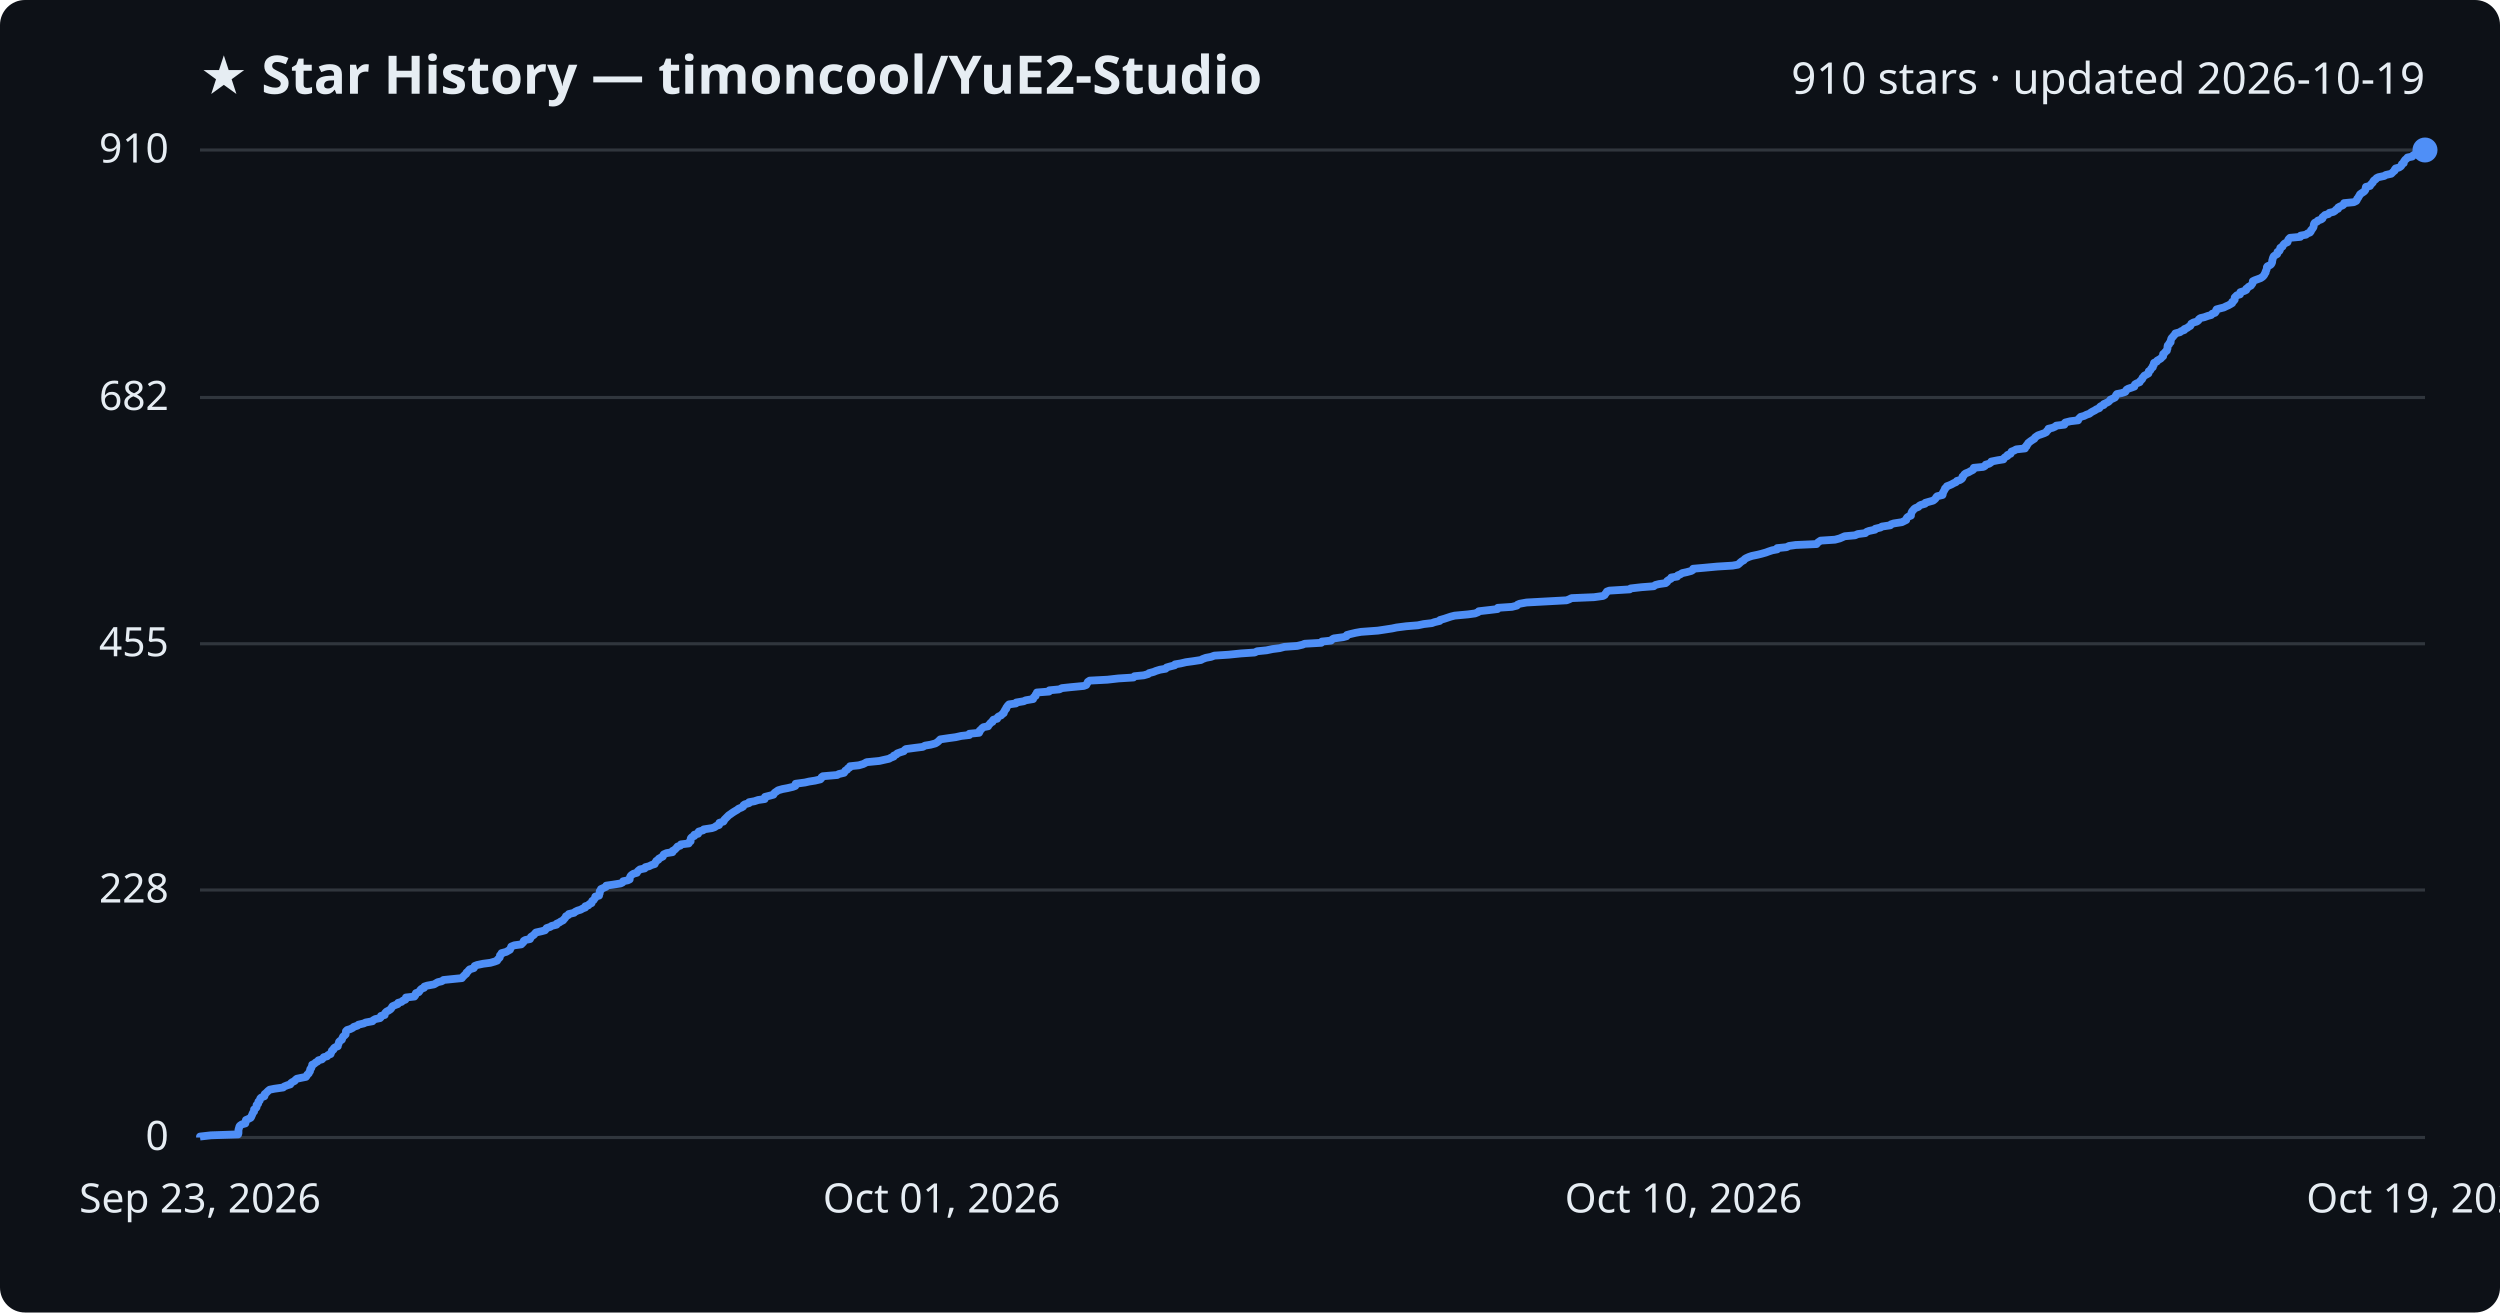
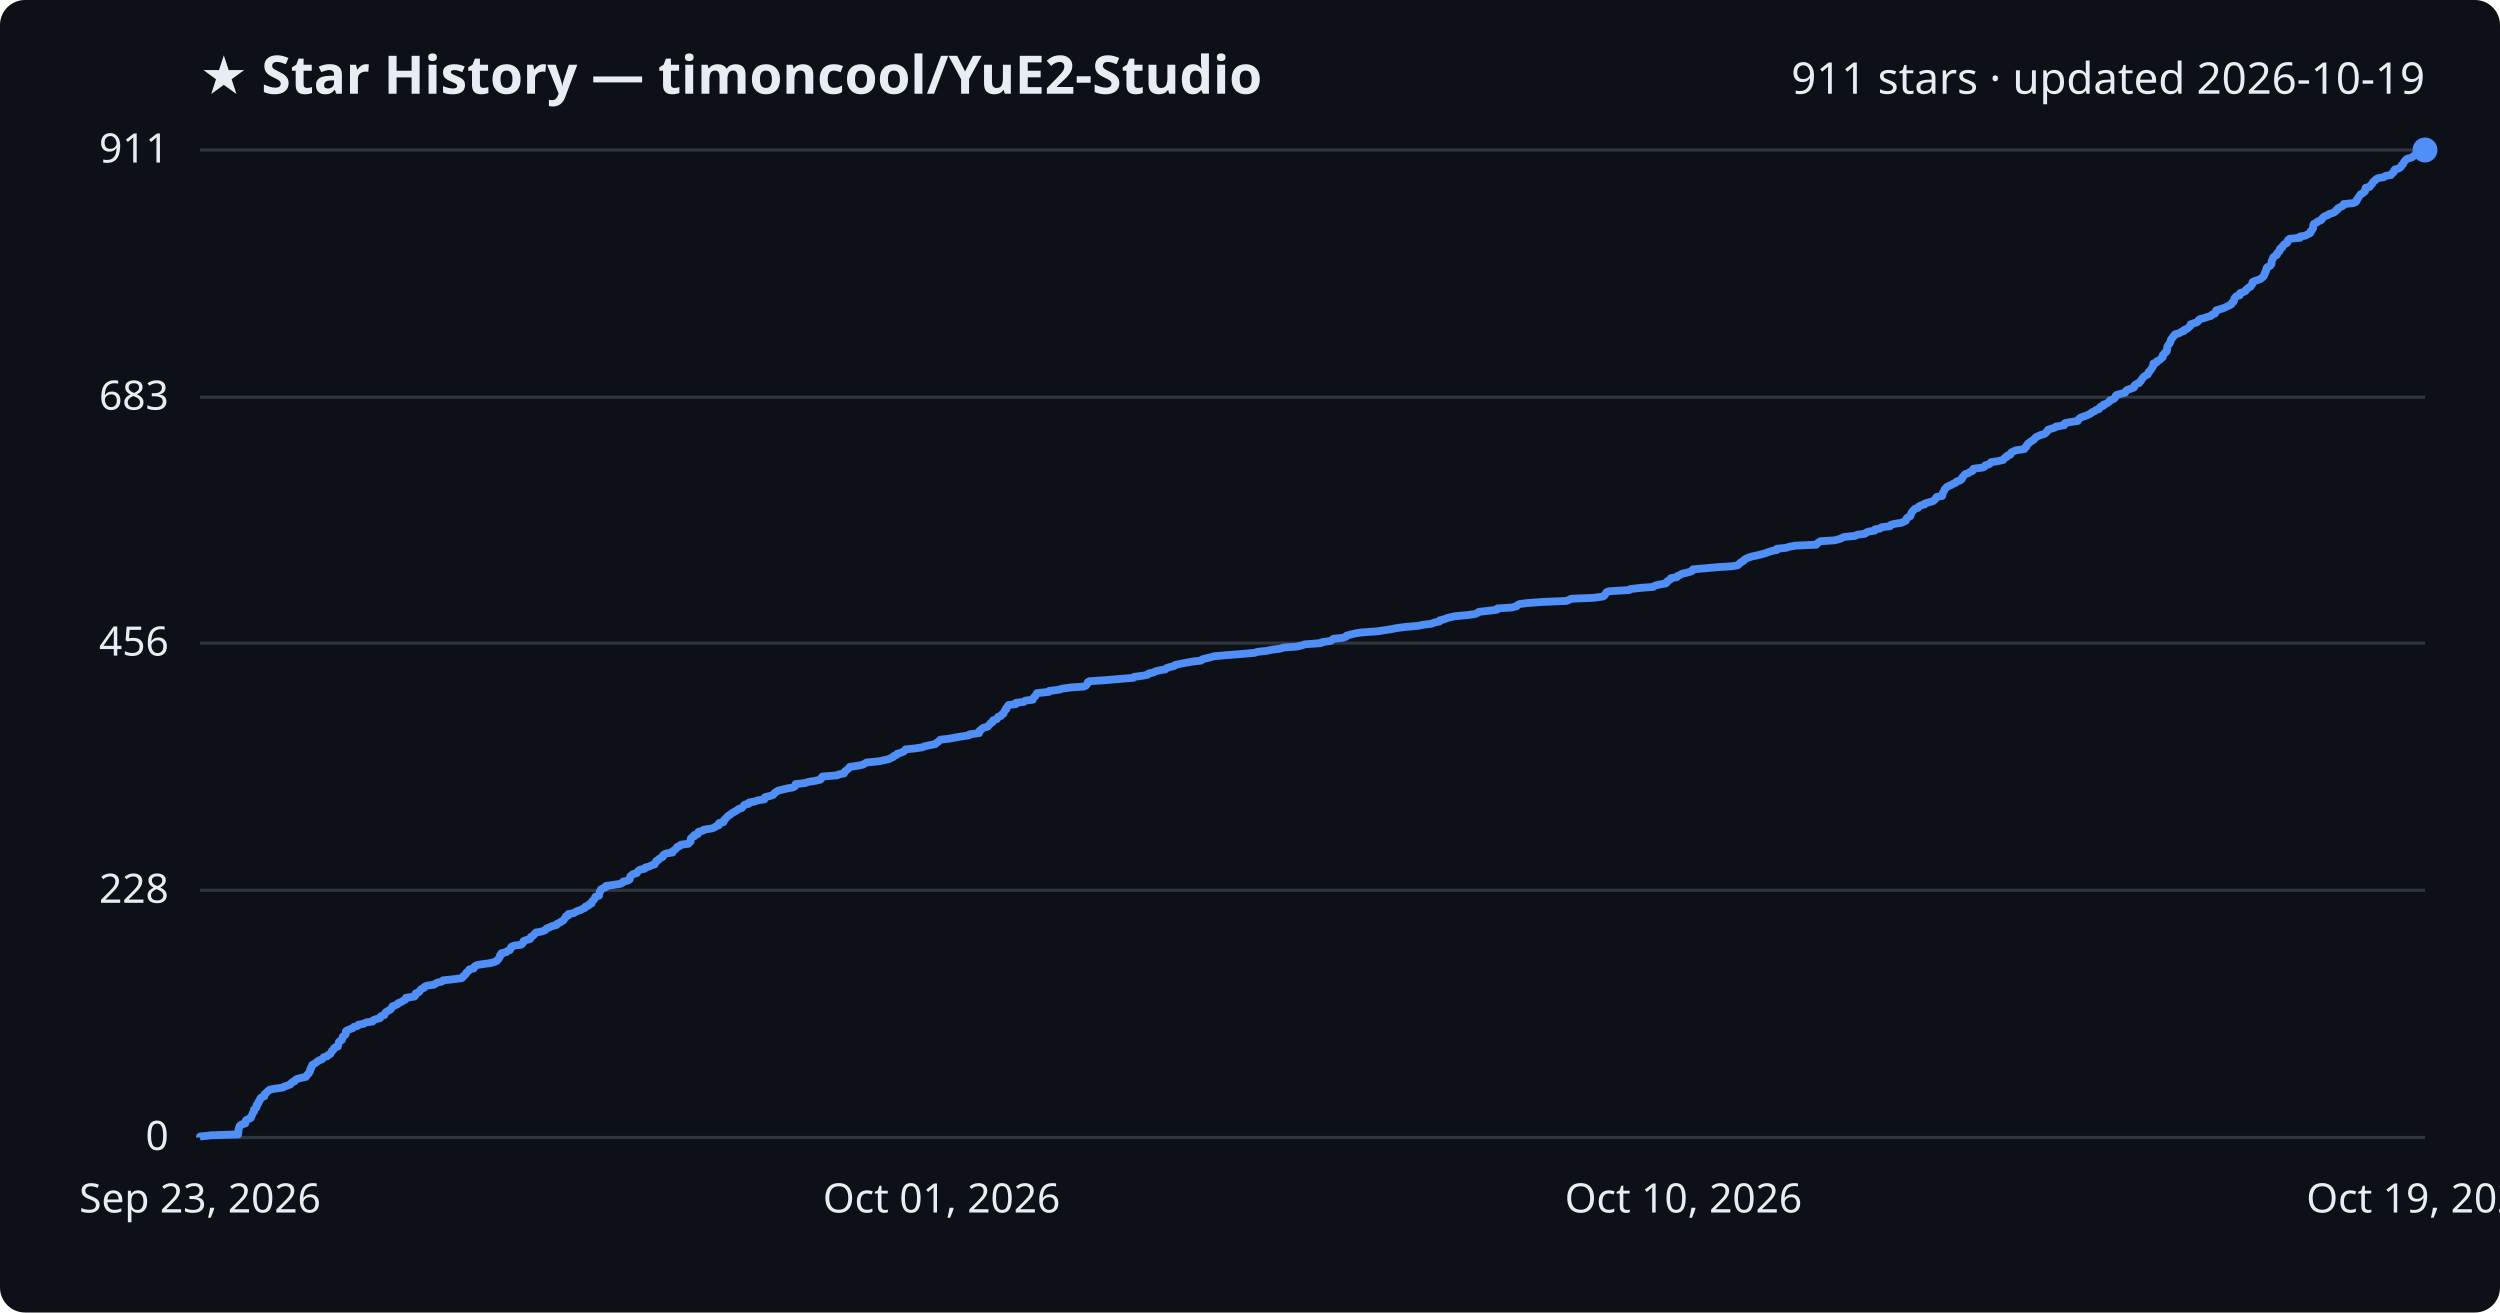
<svg xmlns="http://www.w3.org/2000/svg" viewBox="0 0 800 420" font-family="Segoe UI, sans-serif">
  <rect width="800" height="420" fill="#0d1117" rx="8" />
  <text x="64" y="30" fill="#e6edf3" font-size="17" font-weight="700">★ Star History — timoncool/YuE2-Studio</text>
-   <text x="776" y="30" fill="#e6edf3" font-size="14" text-anchor="end">910 stars · updated 2026-10-19</text>
+   <text x="776" y="30" fill="#e6edf3" font-size="14" text-anchor="end">911 stars · updated 2026-10-19</text>
  <line x1="64" y1="364.0" x2="776" y2="364.0" stroke="#30363d" stroke-width="1" />
  <text x="54" y="368.0" fill="#e6edf3" font-size="13" text-anchor="end">0</text>
-   <line x1="64" y1="284.8" x2="776" y2="284.8" stroke="#30363d" stroke-width="1" />
-   <text x="54" y="288.8" fill="#e6edf3" font-size="13" text-anchor="end">228</text>
-   <line x1="64" y1="206.0" x2="776" y2="206.0" stroke="#30363d" stroke-width="1" />
-   <text x="54" y="210.0" fill="#e6edf3" font-size="13" text-anchor="end">455</text>
-   <line x1="64" y1="127.2" x2="776" y2="127.2" stroke="#30363d" stroke-width="1" />
-   <text x="54" y="131.2" fill="#e6edf3" font-size="13" text-anchor="end">682</text>
+   <line x1="64" y1="284.9" x2="776" y2="284.9" stroke="#30363d" stroke-width="1" />
+   <text x="54" y="288.9" fill="#e6edf3" font-size="13" text-anchor="end">228</text>
+   <line x1="64" y1="205.8" x2="776" y2="205.8" stroke="#30363d" stroke-width="1" />
+   <text x="54" y="209.8" fill="#e6edf3" font-size="13" text-anchor="end">456</text>
+   <line x1="64" y1="127.1" x2="776" y2="127.1" stroke="#30363d" stroke-width="1" />
+   <text x="54" y="131.1" fill="#e6edf3" font-size="13" text-anchor="end">683</text>
  <line x1="64" y1="48.0" x2="776" y2="48.0" stroke="#30363d" stroke-width="1" />
-   <text x="54" y="52.0" fill="#e6edf3" font-size="13" text-anchor="end">910</text>
-   <path d="M64.0,364.0 L64.0,363.7 L67.5,363.3 L76.2,363.0 L76.3,362.6 L76.3,362.3 L76.3,361.9 L76.3,361.6 L76.4,361.2 L76.5,360.9 L76.6,360.5 L76.8,360.2 L77.4,359.8 L78.5,359.5 L78.6,359.1 L78.6,358.8 L78.7,358.4 L79.4,358.1 L80.2,357.7 L80.4,357.4 L80.5,357.1 L80.7,356.7 L80.8,356.4 L81.0,356.0 L81.3,355.7 L81.3,355.3 L81.3,355.0 L81.9,354.6 L82.1,354.3 L82.1,353.9 L82.1,353.6 L82.6,353.2 L82.6,352.9 L82.7,352.5 L83.1,352.2 L83.2,351.8 L83.3,351.5 L83.6,351.2 L84.6,350.8 L84.7,350.5 L84.7,350.1 L85.1,349.8 L85.5,349.4 L85.8,349.1 L86.3,348.7 L87.8,348.4 L90.6,348.0 L90.9,347.7 L91.9,347.3 L92.9,347.0 L93.1,346.6 L93.5,346.3 L94.3,345.9 L94.5,345.6 L95.0,345.2 L96.4,344.9 L97.9,344.6 L98.2,344.2 L98.3,343.9 L98.8,343.5 L98.9,343.2 L99.2,342.8 L99.2,342.5 L99.3,342.1 L99.6,341.8 L99.7,341.4 L99.9,341.1 L99.9,340.7 L100.6,340.4 L101.0,340.0 L101.6,339.7 L101.9,339.3 L103.0,339.0 L103.3,338.7 L103.6,338.3 L104.7,338.0 L105.0,337.6 L105.8,337.3 L105.9,336.9 L106.1,336.6 L106.2,336.2 L106.7,335.9 L106.8,335.5 L107.1,335.2 L108.1,334.8 L108.1,334.5 L108.3,334.1 L108.4,333.8 L108.5,333.4 L108.8,333.1 L109.4,332.7 L109.5,332.4 L109.6,332.1 L109.8,331.7 L110.2,331.4 L110.6,331.0 L110.6,330.7 L110.7,330.3 L110.7,330.0 L111.1,329.6 L112.1,329.3 L112.9,328.9 L113.2,328.6 L114.4,328.2 L114.7,327.9 L116.4,327.5 L117.0,327.2 L119.2,326.8 L119.4,326.5 L120.1,326.1 L121.6,325.8 L121.9,325.5 L121.9,325.1 L123.1,324.8 L123.1,324.4 L123.3,324.1 L123.7,323.7 L124.3,323.4 L124.9,323.0 L125.2,322.7 L125.4,322.3 L125.6,322.0 L126.5,321.6 L127.3,321.3 L127.4,320.9 L128.5,320.6 L128.9,320.2 L129.7,319.9 L129.9,319.6 L129.9,319.2 L132.6,318.9 L132.9,318.5 L132.9,318.2 L133.1,317.8 L134.0,317.5 L134.3,317.1 L134.5,316.8 L134.9,316.4 L135.7,316.1 L135.8,315.7 L136.7,315.4 L138.9,315.0 L139.4,314.7 L140.1,314.3 L141.4,314.0 L141.9,313.6 L144.8,313.3 L147.8,313.0 L148.1,312.6 L148.4,312.3 L148.8,311.9 L149.2,311.6 L149.3,311.2 L149.7,310.9 L150.0,310.5 L150.3,310.2 L151.6,309.8 L151.8,309.5 L151.9,309.1 L152.7,308.8 L154.6,308.4 L156.9,308.1 L158.3,307.7 L159.1,307.4 L159.2,307.1 L159.6,306.7 L159.9,306.4 L160.0,306.0 L160.0,305.7 L160.5,305.3 L160.5,305.0 L162.0,304.6 L162.5,304.3 L163.2,303.9 L163.3,303.6 L163.5,303.2 L163.6,302.9 L164.6,302.5 L166.8,302.2 L167.2,301.8 L167.5,301.5 L167.6,301.1 L168.1,300.8 L169.6,300.5 L169.8,300.1 L169.9,299.8 L170.5,299.4 L170.9,299.1 L171.2,298.7 L171.5,298.4 L173.3,298.0 L174.4,297.7 L174.7,297.3 L174.9,297.0 L176.1,296.6 L176.5,296.3 L178.1,295.9 L178.1,295.6 L179.0,295.2 L179.4,294.9 L180.2,294.5 L180.4,294.2 L180.7,293.9 L181.0,293.5 L181.1,293.2 L181.9,292.8 L182.0,292.5 L183.7,292.1 L184.0,291.8 L184.8,291.4 L185.8,291.1 L186.5,290.7 L187.3,290.4 L187.3,290.0 L188.3,289.7 L188.6,289.3 L189.3,289.0 L189.4,288.6 L189.5,288.3 L190.0,288.0 L190.2,287.6 L190.5,287.3 L190.5,286.9 L191.7,286.6 L191.7,286.2 L191.9,285.9 L191.9,285.5 L191.9,285.2 L192.3,284.8 L192.3,284.5 L193.2,284.1 L193.9,283.8 L194.0,283.4 L196.1,283.1 L198.6,282.7 L199.2,282.4 L199.4,282.0 L200.9,281.7 L201.5,281.4 L201.5,281.0 L201.6,280.7 L201.8,280.3 L202.1,280.0 L202.7,279.6 L203.8,279.3 L204.0,278.9 L204.3,278.6 L204.8,278.2 L206.3,277.9 L206.5,277.5 L207.7,277.2 L208.5,276.8 L209.5,276.5 L209.6,276.1 L209.9,275.8 L210.0,275.5 L210.7,275.1 L210.8,274.8 L211.5,274.4 L212.1,274.1 L212.2,273.7 L212.4,273.4 L213.3,273.0 L215.2,272.7 L215.2,272.3 L215.8,272.0 L216.2,271.6 L216.5,271.3 L216.8,270.9 L217.7,270.6 L217.9,270.2 L220.4,269.9 L220.5,269.5 L221.0,269.2 L221.0,268.9 L221.0,268.5 L221.1,268.2 L221.5,267.8 L222.2,267.5 L222.2,267.1 L223.4,266.8 L223.4,266.4 L223.6,266.1 L225.0,265.7 L225.2,265.4 L227.8,265.0 L228.7,264.7 L229.2,264.3 L230.1,264.0 L230.1,263.6 L230.2,263.3 L231.5,262.9 L231.7,262.6 L231.8,262.3 L232.2,261.9 L232.5,261.6 L232.9,261.2 L233.2,260.9 L233.8,260.5 L234.2,260.2 L234.8,259.8 L235.3,259.5 L236.0,259.1 L236.3,258.8 L237.3,258.4 L237.8,258.1 L237.9,257.7 L238.3,257.4 L239.7,257.0 L239.7,256.7 L241.4,256.4 L242.6,256.0 L244.7,255.7 L244.8,255.3 L244.8,255.0 L246.4,254.6 L247.5,254.3 L247.7,253.9 L248.0,253.6 L248.6,253.2 L249.0,252.9 L250.4,252.5 L252.0,252.2 L253.7,251.8 L254.5,251.5 L254.5,251.1 L254.6,250.8 L257.6,250.4 L258.9,250.1 L260.8,249.8 L262.5,249.4 L262.8,249.1 L262.9,248.7 L263.3,248.4 L267.9,248.0 L268.4,247.7 L270.1,247.3 L270.3,247.0 L270.5,246.6 L271.1,246.3 L271.3,245.9 L271.9,245.6 L272.0,245.2 L274.8,244.9 L276.2,244.5 L276.8,244.2 L277.3,243.9 L281.4,243.5 L282.7,243.2 L284.5,242.8 L285.0,242.5 L286.0,242.1 L286.0,241.8 L286.9,241.4 L287.1,241.1 L288.2,240.7 L289.2,240.4 L289.5,240.0 L289.9,239.7 L292.9,239.3 L295.3,239.0 L296.0,238.6 L297.8,238.3 L299.3,237.9 L299.8,237.6 L300.2,237.3 L300.6,236.9 L300.9,236.6 L303.6,236.2 L305.8,235.9 L307.6,235.5 L310.2,235.2 L310.2,234.8 L313.3,234.5 L313.5,234.1 L313.5,233.8 L314.0,233.4 L314.2,233.1 L314.7,232.7 L316.2,232.4 L316.4,232.0 L316.7,231.7 L317.0,231.3 L317.6,231.0 L317.6,230.7 L317.9,230.3 L319.1,230.0 L319.2,229.6 L319.5,229.3 L320.4,228.9 L320.6,228.6 L321.2,228.2 L321.2,227.9 L321.5,227.5 L321.6,227.2 L322.0,226.8 L322.0,226.5 L322.3,226.1 L322.5,225.8 L322.9,225.4 L325.1,225.1 L325.2,224.8 L327.6,224.4 L328.2,224.1 L330.6,223.7 L330.6,223.4 L330.9,223.0 L331.4,222.7 L331.4,222.3 L331.7,222.0 L331.8,221.6 L335.7,221.3 L335.8,220.9 L339.0,220.6 L339.8,220.2 L342.6,219.9 L346.8,219.5 L347.6,219.2 L347.8,218.8 L348.0,218.5 L348.1,218.2 L348.7,217.8 L354.4,217.5 L357.9,217.1 L362.7,216.8 L363.0,216.4 L366.0,216.1 L367.4,215.7 L367.7,215.4 L369.2,215.0 L369.9,214.7 L371.2,214.3 L373.0,214.0 L373.3,213.6 L374.3,213.3 L375.9,212.9 L376.0,212.6 L377.8,212.3 L379.5,211.9 L381.7,211.6 L384.3,211.2 L384.8,210.9 L385.9,210.5 L387.5,210.2 L388.6,209.8 L393.2,209.5 L397.1,209.1 L401.5,208.8 L402.3,208.4 L405.3,208.1 L407.2,207.7 L409.5,207.4 L411.0,207.0 L415.1,206.7 L416.8,206.3 L417.5,206.0 L422.8,205.7 L423.0,205.3 L425.9,205.0 L426.3,204.6 L426.8,204.3 L429.8,203.9 L430.9,203.6 L431.0,203.2 L432.1,202.9 L433.8,202.5 L435.5,202.2 L440.9,201.8 L442.9,201.5 L445.5,201.1 L446.9,200.8 L450.0,200.4 L453.7,200.1 L455.6,199.7 L458.2,199.4 L459.0,199.1 L460.7,198.7 L460.8,198.4 L462.2,198.0 L463.1,197.7 L464.3,197.3 L465.5,197.0 L469.8,196.6 L472.0,196.3 L473.0,195.9 L473.2,195.6 L476.7,195.2 L479.2,194.9 L479.3,194.5 L483.8,194.2 L485.4,193.8 L485.6,193.5 L486.3,193.2 L488.5,192.8 L494.0,192.5 L501.3,192.1 L502.1,191.8 L502.9,191.4 L510.1,191.1 L513.0,190.7 L513.5,190.4 L513.7,190.0 L514.0,189.7 L514.2,189.3 L515.0,189.0 L521.5,188.6 L521.8,188.3 L525.3,187.9 L529.2,187.6 L529.7,187.2 L530.9,186.9 L533.0,186.6 L533.5,186.2 L533.5,185.9 L534.1,185.5 L534.7,185.2 L534.8,184.8 L536.7,184.5 L536.9,184.1 L537.7,183.8 L538.3,183.4 L539.7,183.1 L541.2,182.7 L541.7,182.4 L541.8,182.0 L545.2,181.7 L549.5,181.3 L554.4,181.0 L556.1,180.7 L556.6,180.3 L556.9,180.0 L557.4,179.6 L558.0,179.3 L558.3,178.9 L558.8,178.6 L559.7,178.2 L560.6,177.9 L562.5,177.5 L563.7,177.2 L565.1,176.8 L565.9,176.5 L567.1,176.1 L568.7,175.8 L568.7,175.4 L571.7,175.1 L572.5,174.7 L574.6,174.4 L581.3,174.1 L581.6,173.7 L582.0,173.4 L582.6,173.0 L587.2,172.7 L588.7,172.3 L589.4,172.0 L590.3,171.6 L593.6,171.3 L594.5,170.9 L596.9,170.6 L597.3,170.2 L598.1,169.9 L600.0,169.5 L600.1,169.2 L601.8,168.8 L602.2,168.5 L604.9,168.1 L605.1,167.8 L606.0,167.5 L608.6,167.1 L609.2,166.8 L610.0,166.4 L610.0,166.1 L610.2,165.7 L610.5,165.4 L611.5,165.0 L611.5,164.7 L611.6,164.3 L611.7,164.0 L611.9,163.6 L612.2,163.3 L612.5,162.9 L612.9,162.6 L613.9,162.2 L614.1,161.9 L614.6,161.6 L616.0,161.2 L616.1,160.9 L617.5,160.5 L618.6,160.2 L619.1,159.8 L619.4,159.5 L619.6,159.1 L619.9,158.8 L621.6,158.4 L621.7,158.1 L621.7,157.7 L621.9,157.4 L622.1,157.0 L622.3,156.7 L622.4,156.3 L622.8,156.0 L623.0,155.6 L623.8,155.3 L624.5,155.0 L625.2,154.6 L625.9,154.3 L626.2,153.9 L627.2,153.6 L627.8,153.2 L628.0,152.9 L628.0,152.5 L628.4,152.2 L628.6,151.8 L629.0,151.5 L630.0,151.1 L630.5,150.8 L631.3,150.4 L631.6,150.1 L631.6,149.7 L634.7,149.4 L635.2,149.1 L635.4,148.7 L636.5,148.4 L637.1,148.0 L637.2,147.7 L639.2,147.3 L641.1,147.0 L641.3,146.6 L641.6,146.3 L642.4,145.9 L642.4,145.6 L643.4,145.2 L643.5,144.9 L643.7,144.5 L644.5,144.2 L645.2,143.8 L648.0,143.5 L648.0,143.1 L648.5,142.8 L648.5,142.5 L648.9,142.1 L649.0,141.8 L649.5,141.4 L649.9,141.1 L650.5,140.7 L651.0,140.4 L651.2,140.0 L651.6,139.7 L652.2,139.3 L653.1,139.0 L654.2,138.6 L654.8,138.3 L655.0,137.9 L655.4,137.6 L655.5,137.2 L656.8,136.9 L657.7,136.5 L658.0,136.2 L660.6,135.9 L660.6,135.5 L660.9,135.2 L662.5,134.8 L665.0,134.5 L665.1,134.1 L665.4,133.8 L665.8,133.4 L666.9,133.1 L667.7,132.7 L668.6,132.4 L669.1,132.0 L669.6,131.7 L670.4,131.3 L670.8,131.0 L671.8,130.6 L671.9,130.3 L672.2,130.0 L673.2,129.6 L673.2,129.3 L674.1,128.9 L674.7,128.6 L675.1,128.2 L675.3,127.9 L676.2,127.5 L676.8,127.2 L677.0,126.8 L677.1,126.5 L677.4,126.1 L678.9,125.8 L680.1,125.4 L680.3,125.1 L680.5,124.7 L681.0,124.4 L682.2,124.0 L683.0,123.7 L683.0,123.4 L683.2,123.0 L683.7,122.7 L684.7,122.3 L684.8,122.0 L685.2,121.6 L685.5,121.3 L685.6,120.9 L685.9,120.6 L686.2,120.2 L686.8,119.9 L687.5,119.5 L687.5,119.2 L687.6,118.8 L688.1,118.5 L688.3,118.1 L688.5,117.8 L688.9,117.5 L688.9,117.1 L689.2,116.8 L689.2,116.4 L689.3,116.1 L690.2,115.7 L690.3,115.4 L691.0,115.0 L691.5,114.7 L691.8,114.3 L692.2,114.0 L692.2,113.6 L692.2,113.3 L692.7,112.9 L692.9,112.6 L693.4,112.2 L693.4,111.9 L693.6,111.5 L693.6,111.2 L693.6,110.9 L693.7,110.5 L694.1,110.2 L694.2,109.8 L694.6,109.5 L694.6,109.1 L694.7,108.8 L694.8,108.4 L695.0,108.1 L695.4,107.7 L695.6,107.4 L696.0,107.0 L696.1,106.7 L697.6,106.3 L697.9,106.0 L699.0,105.6 L699.0,105.3 L700.0,104.9 L700.3,104.6 L700.9,104.3 L701.1,103.9 L701.2,103.6 L701.9,103.2 L703.0,102.9 L703.5,102.5 L703.6,102.2 L704.1,101.8 L705.4,101.5 L706.5,101.1 L707.6,100.8 L707.9,100.4 L708.8,100.1 L709.1,99.7 L709.1,99.4 L709.3,99.0 L710.4,98.7 L711.6,98.4 L712.4,98.0 L713.1,97.7 L713.8,97.3 L714.3,97.0 L714.3,96.6 L714.8,96.3 L715.1,95.9 L715.1,95.6 L715.1,95.2 L715.4,94.9 L715.8,94.5 L716.8,94.2 L716.9,93.8 L716.9,93.5 L718.2,93.1 L718.8,92.8 L718.8,92.4 L719.3,92.1 L719.5,91.8 L720.3,91.4 L720.5,91.1 L720.8,90.7 L720.9,90.4 L720.9,90.0 L721.5,89.7 L722.6,89.3 L723.4,89.0 L724.0,88.6 L724.3,88.3 L724.6,87.9 L724.7,87.6 L725.0,87.2 L725.0,86.9 L725.2,86.5 L725.3,86.2 L725.4,85.9 L725.4,85.5 L725.6,85.2 L726.5,84.8 L726.8,84.5 L727.0,84.1 L727.1,83.8 L727.1,83.4 L727.2,83.1 L727.3,82.7 L727.4,82.4 L727.6,82.0 L728.0,81.7 L728.7,81.3 L728.8,81.0 L728.8,80.6 L729.4,80.3 L729.6,79.9 L729.6,79.6 L729.7,79.3 L730.4,78.9 L730.5,78.6 L730.8,78.2 L731.1,77.9 L732.0,77.5 L732.1,77.2 L732.2,76.8 L732.4,76.5 L732.8,76.1 L736.1,75.8 L736.2,75.4 L737.9,75.1 L738.4,74.7 L739.2,74.4 L739.5,74.0 L739.5,73.7 L739.9,73.3 L740.1,73.0 L740.3,72.7 L740.4,72.3 L740.4,72.0 L740.5,71.6 L740.7,71.3 L741.5,70.9 L741.7,70.6 L742.8,70.2 L743.2,69.9 L743.2,69.5 L743.6,69.2 L744.0,68.8 L745.1,68.5 L745.4,68.1 L746.7,67.8 L747.3,67.4 L747.5,67.1 L748.2,66.8 L748.2,66.4 L748.7,66.1 L749.7,65.7 L750.0,65.4 L750.1,65.0 L753.2,64.7 L754.0,64.3 L754.2,64.0 L754.3,63.6 L754.6,63.3 L754.8,62.9 L755.0,62.6 L755.2,62.2 L755.6,61.9 L756.2,61.5 L756.6,61.2 L756.9,60.8 L757.0,60.5 L757.0,60.2 L757.1,59.8 L758.4,59.5 L758.6,59.1 L758.9,58.8 L759.3,58.4 L759.4,58.1 L759.7,57.7 L760.2,57.4 L760.5,57.0 L761.1,56.7 L763.0,56.3 L763.4,56.0 L765.2,55.6 L765.5,55.3 L765.9,54.9 L766.3,54.6 L766.3,54.3 L766.6,53.9 L767.7,53.6 L768.3,53.2 L768.5,52.9 L768.6,52.5 L769.2,52.2 L769.2,51.8 L769.4,51.5 L769.7,51.1 L770.1,50.8 L770.4,50.4 L771.9,50.1 L772.2,49.7 L773.0,49.4 L773.1,49.0 L775.4,48.7 L775.8,48.3 L776.0,48.0 L776.0,48.0" fill="none" stroke="#4f8ff7" stroke-width="2.5" stroke-linejoin="round" />
+   <text x="54" y="52.0" fill="#e6edf3" font-size="13" text-anchor="end">911</text>
+   <path d="M64.0,364.0 L64.0,363.7 L67.5,363.3 L76.2,363.0 L76.2,362.6 L76.3,362.3 L76.3,361.9 L76.3,361.6 L76.4,361.2 L76.5,360.9 L76.6,360.5 L76.8,360.2 L77.4,359.8 L78.5,359.5 L78.6,359.1 L78.6,358.8 L78.7,358.5 L79.4,358.1 L80.2,357.8 L80.4,357.4 L80.5,357.1 L80.7,356.7 L80.8,356.4 L81.0,356.0 L81.3,355.7 L81.3,355.3 L81.3,355.0 L81.9,354.6 L82.1,354.3 L82.1,353.9 L82.1,353.6 L82.6,353.2 L82.6,352.9 L82.7,352.6 L83.1,352.2 L83.2,351.9 L83.3,351.5 L83.6,351.2 L84.6,350.8 L84.6,350.5 L84.7,350.1 L85.1,349.8 L85.5,349.4 L85.8,349.1 L86.3,348.7 L87.8,348.4 L90.6,348.0 L90.9,347.7 L91.9,347.4 L92.9,347.0 L93.1,346.7 L93.5,346.3 L94.3,346.0 L94.5,345.6 L95.0,345.3 L96.4,344.9 L97.9,344.6 L98.2,344.2 L98.3,343.9 L98.8,343.5 L98.9,343.2 L99.2,342.8 L99.2,342.5 L99.3,342.1 L99.6,341.8 L99.6,341.5 L99.9,341.1 L99.9,340.8 L100.6,340.4 L101.0,340.1 L101.6,339.7 L101.9,339.4 L103.0,339.0 L103.3,338.7 L103.6,338.3 L104.7,338.0 L105.0,337.6 L105.7,337.3 L105.9,336.9 L106.1,336.6 L106.2,336.3 L106.7,335.9 L106.8,335.6 L107.1,335.2 L108.1,334.9 L108.1,334.5 L108.3,334.2 L108.4,333.8 L108.4,333.5 L108.8,333.1 L109.4,332.8 L109.5,332.4 L109.6,332.1 L109.7,331.7 L110.2,331.4 L110.6,331.0 L110.6,330.7 L110.7,330.4 L110.7,330.0 L111.1,329.7 L112.1,329.3 L112.9,329.0 L113.2,328.6 L114.4,328.3 L114.7,327.9 L116.4,327.6 L117.0,327.2 L119.2,326.9 L119.4,326.5 L120.1,326.2 L121.6,325.8 L121.8,325.5 L121.9,325.2 L123.0,324.8 L123.1,324.5 L123.3,324.1 L123.6,323.8 L124.3,323.4 L124.9,323.1 L125.2,322.7 L125.4,322.4 L125.6,322.0 L126.5,321.7 L127.3,321.3 L127.4,321.0 L128.5,320.6 L128.9,320.3 L129.7,319.9 L129.9,319.6 L129.9,319.3 L132.6,318.9 L132.9,318.6 L132.9,318.2 L133.0,317.9 L134.0,317.5 L134.3,317.2 L134.5,316.8 L134.8,316.5 L135.7,316.1 L135.8,315.8 L136.7,315.4 L138.9,315.1 L139.4,314.7 L140.1,314.4 L141.4,314.1 L141.8,313.7 L144.8,313.4 L147.8,313.0 L148.1,312.7 L148.3,312.3 L148.8,312.0 L149.1,311.6 L149.2,311.3 L149.7,310.9 L150.0,310.6 L150.2,310.2 L151.6,309.9 L151.8,309.5 L151.9,309.2 L152.7,308.8 L154.6,308.5 L156.9,308.2 L158.3,307.8 L159.0,307.5 L159.2,307.1 L159.6,306.8 L159.8,306.4 L160.0,306.1 L160.0,305.7 L160.5,305.4 L160.5,305.0 L162.0,304.7 L162.4,304.3 L163.2,304.0 L163.3,303.6 L163.5,303.3 L163.6,303.0 L164.6,302.6 L166.8,302.3 L167.2,301.9 L167.5,301.6 L167.5,301.2 L168.1,300.9 L169.6,300.5 L169.8,300.2 L169.9,299.8 L170.5,299.5 L170.9,299.1 L171.1,298.8 L171.5,298.4 L173.3,298.1 L174.4,297.7 L174.7,297.4 L174.9,297.1 L176.0,296.7 L176.5,296.4 L178.1,296.0 L178.1,295.7 L179.0,295.3 L179.4,295.0 L180.2,294.6 L180.4,294.3 L180.7,293.9 L181.0,293.6 L181.1,293.2 L181.9,292.9 L181.9,292.5 L183.6,292.2 L184.0,291.9 L184.8,291.5 L185.8,291.2 L186.5,290.8 L187.2,290.5 L187.3,290.1 L188.3,289.8 L188.5,289.4 L189.3,289.1 L189.3,288.7 L189.5,288.4 L190.0,288.0 L190.2,287.7 L190.4,287.3 L190.5,287.0 L191.7,286.6 L191.7,286.3 L191.8,286.0 L191.9,285.6 L191.9,285.3 L192.3,284.9 L192.3,284.6 L193.1,284.2 L193.9,283.9 L193.9,283.5 L196.1,283.2 L198.6,282.8 L199.2,282.5 L199.4,282.1 L200.9,281.8 L201.5,281.4 L201.5,281.1 L201.6,280.8 L201.7,280.4 L202.1,280.1 L202.6,279.7 L203.8,279.4 L204.0,279.0 L204.2,278.7 L204.8,278.3 L206.3,278.0 L206.5,277.6 L207.7,277.3 L208.5,276.9 L209.5,276.6 L209.6,276.2 L209.9,275.9 L210.0,275.5 L210.7,275.2 L210.8,274.9 L211.5,274.5 L212.1,274.2 L212.1,273.8 L212.4,273.5 L213.2,273.1 L215.2,272.8 L215.2,272.4 L215.7,272.1 L216.2,271.7 L216.5,271.4 L216.7,271.0 L217.6,270.7 L217.9,270.3 L220.3,270.0 L220.5,269.7 L221.0,269.3 L221.0,269.0 L221.0,268.6 L221.1,268.3 L221.5,267.9 L222.2,267.6 L222.2,267.2 L223.3,266.9 L223.4,266.5 L223.5,266.2 L225.0,265.8 L225.2,265.5 L227.8,265.1 L228.6,264.8 L229.1,264.4 L230.0,264.1 L230.1,263.8 L230.1,263.4 L231.5,263.1 L231.7,262.7 L231.7,262.4 L232.2,262.0 L232.4,261.7 L232.8,261.3 L233.1,261.0 L233.8,260.6 L234.1,260.3 L234.8,259.9 L235.3,259.6 L236.0,259.2 L236.3,258.9 L237.3,258.6 L237.7,258.2 L237.9,257.9 L238.3,257.5 L239.6,257.2 L239.7,256.8 L241.4,256.5 L242.5,256.1 L244.6,255.8 L244.8,255.4 L244.8,255.1 L246.4,254.7 L247.4,254.4 L247.7,254.0 L247.9,253.7 L248.6,253.3 L249.0,253.0 L250.3,252.7 L251.9,252.3 L253.7,252.0 L254.4,251.6 L254.5,251.3 L254.6,250.9 L257.5,250.6 L258.8,250.2 L260.7,249.9 L262.5,249.5 L262.8,249.2 L262.9,248.8 L263.2,248.5 L267.9,248.1 L268.4,247.8 L270.1,247.5 L270.2,247.1 L270.4,246.8 L271.0,246.4 L271.3,246.1 L271.8,245.7 L271.9,245.4 L274.7,245.0 L276.1,244.7 L276.8,244.3 L277.3,244.0 L281.4,243.6 L282.7,243.3 L284.5,242.9 L285.0,242.6 L285.9,242.2 L286.0,241.9 L286.9,241.6 L287.1,241.2 L288.2,240.9 L289.2,240.5 L289.4,240.2 L289.8,239.8 L292.8,239.5 L295.3,239.1 L295.9,238.8 L297.8,238.4 L299.3,238.1 L299.7,237.7 L300.2,237.4 L300.6,237.0 L300.9,236.7 L303.6,236.4 L305.7,236.0 L307.5,235.7 L310.1,235.3 L310.2,235.0 L313.3,234.6 L313.4,234.3 L313.4,233.9 L313.9,233.6 L314.2,233.2 L314.7,232.9 L316.1,232.5 L316.3,232.2 L316.7,231.8 L316.9,231.5 L317.6,231.1 L317.6,230.8 L317.8,230.5 L319.0,230.1 L319.2,229.8 L319.4,229.4 L320.3,229.1 L320.5,228.7 L321.1,228.4 L321.2,228.0 L321.4,227.7 L321.6,227.3 L322.0,227.0 L322.0,226.6 L322.3,226.3 L322.5,225.9 L322.8,225.6 L325.1,225.3 L325.1,224.9 L327.6,224.6 L328.1,224.2 L330.5,223.9 L330.6,223.5 L330.8,223.2 L331.3,222.8 L331.4,222.5 L331.7,222.1 L331.8,221.8 L335.7,221.4 L335.7,221.1 L339.0,220.7 L339.7,220.4 L342.5,220.0 L346.8,219.7 L347.5,219.4 L347.8,219.0 L348.0,218.7 L348.1,218.3 L348.6,218.0 L354.4,217.6 L357.8,217.3 L362.7,216.9 L362.9,216.6 L365.9,216.2 L367.3,215.9 L367.6,215.5 L369.1,215.2 L369.8,214.8 L371.1,214.5 L372.9,214.2 L373.3,213.8 L374.2,213.5 L375.8,213.1 L376.0,212.8 L377.8,212.4 L379.4,212.1 L381.6,211.7 L384.3,211.4 L384.7,211.0 L385.8,210.7 L387.5,210.3 L388.5,210.0 L393.1,209.6 L397.0,209.3 L401.5,208.9 L402.3,208.6 L405.2,208.3 L407.1,207.9 L409.5,207.6 L410.9,207.2 L415.0,206.9 L416.7,206.5 L417.4,206.2 L422.7,205.8 L423.0,205.5 L425.8,205.1 L426.2,204.8 L426.7,204.4 L429.7,204.1 L430.8,203.7 L430.9,203.4 L432.0,203.1 L433.7,202.7 L435.5,202.4 L440.9,202.0 L442.8,201.7 L445.4,201.3 L446.8,201.0 L449.9,200.6 L453.6,200.3 L455.6,199.9 L458.1,199.6 L459.0,199.2 L460.6,198.9 L460.7,198.5 L462.1,198.2 L463.0,197.8 L464.2,197.5 L465.5,197.2 L469.8,196.8 L472.0,196.5 L472.9,196.1 L473.2,195.8 L476.7,195.4 L479.1,195.1 L479.2,194.7 L483.7,194.4 L485.3,194.0 L485.5,193.7 L486.2,193.3 L488.5,193.0 L493.9,192.6 L501.2,192.3 L502.0,192.0 L502.8,191.6 L510.0,191.3 L512.9,190.9 L513.4,190.6 L513.6,190.2 L513.9,189.9 L514.1,189.5 L514.9,189.2 L521.4,188.8 L521.7,188.5 L525.2,188.1 L529.1,187.8 L529.6,187.4 L530.8,187.1 L533.0,186.7 L533.4,186.4 L533.4,186.1 L534.0,185.7 L534.6,185.4 L534.7,185.0 L536.6,184.7 L536.8,184.3 L537.6,184.0 L538.2,183.6 L539.6,183.3 L541.1,182.9 L541.6,182.6 L541.7,182.2 L545.1,181.9 L549.5,181.5 L554.3,181.2 L556.0,180.9 L556.5,180.5 L556.8,180.2 L557.3,179.8 L557.9,179.5 L558.2,179.1 L558.7,178.8 L559.6,178.4 L560.5,178.1 L562.4,177.7 L563.6,177.4 L565.0,177.0 L565.8,176.7 L567.0,176.3 L568.6,176.0 L568.6,175.6 L571.6,175.3 L572.4,175.0 L574.5,174.6 L581.2,174.3 L581.5,173.9 L581.9,173.6 L582.5,173.2 L587.1,172.9 L588.6,172.5 L589.3,172.2 L590.2,171.8 L593.5,171.5 L594.4,171.1 L596.8,170.8 L597.2,170.4 L598.0,170.1 L599.9,169.8 L600.0,169.4 L601.7,169.1 L602.1,168.7 L604.8,168.4 L605.0,168.0 L605.9,167.7 L608.4,167.3 L609.1,167.0 L609.9,166.6 L609.9,166.3 L610.1,165.9 L610.4,165.6 L611.3,165.2 L611.4,164.9 L611.5,164.5 L611.6,164.2 L611.8,163.9 L612.1,163.5 L612.4,163.2 L612.8,162.8 L613.8,162.5 L614.0,162.1 L614.5,161.8 L615.9,161.4 L616.0,161.1 L617.4,160.7 L618.5,160.4 L619.0,160.0 L619.3,159.7 L619.5,159.3 L619.8,159.0 L621.5,158.7 L621.6,158.3 L621.6,158.0 L621.8,157.6 L622.0,157.3 L622.2,156.9 L622.3,156.6 L622.7,156.2 L622.9,155.9 L623.6,155.5 L624.4,155.2 L625.0,154.8 L625.8,154.5 L626.1,154.1 L627.1,153.8 L627.7,153.4 L627.9,153.1 L627.9,152.8 L628.3,152.4 L628.5,152.1 L628.9,151.7 L629.9,151.4 L630.4,151.0 L631.2,150.7 L631.5,150.3 L631.5,150.0 L634.6,149.6 L635.1,149.3 L635.3,148.9 L636.4,148.6 L637.0,148.2 L637.1,147.9 L639.1,147.6 L641.0,147.2 L641.2,146.9 L641.5,146.5 L642.2,146.2 L642.3,145.8 L643.3,145.5 L643.4,145.1 L643.6,144.8 L644.4,144.4 L645.1,144.1 L647.8,143.7 L647.9,143.4 L648.4,143.0 L648.4,142.7 L648.8,142.3 L648.9,142.0 L649.4,141.7 L649.8,141.3 L650.4,141.0 L650.9,140.6 L651.1,140.3 L651.5,139.9 L652.1,139.6 L653.0,139.2 L654.1,138.9 L654.7,138.5 L654.9,138.2 L655.3,137.8 L655.4,137.5 L656.7,137.1 L657.6,136.8 L657.9,136.5 L660.5,136.1 L660.5,135.8 L660.8,135.4 L662.3,135.1 L664.9,134.7 L665.0,134.4 L665.3,134.0 L665.7,133.7 L666.7,133.3 L667.6,133.0 L668.5,132.6 L669.0,132.3 L669.5,131.9 L670.3,131.6 L670.7,131.2 L671.7,130.9 L671.8,130.6 L672.1,130.2 L673.0,129.9 L673.1,129.5 L674.0,129.2 L674.6,128.8 L675.0,128.5 L675.2,128.1 L676.1,127.8 L676.7,127.4 L676.9,127.1 L677.0,126.7 L677.3,126.4 L678.7,126.0 L680.0,125.7 L680.2,125.4 L680.4,125.0 L680.9,124.7 L682.1,124.3 L682.9,124.0 L682.9,123.6 L683.1,123.3 L683.6,122.9 L684.5,122.6 L684.7,122.2 L685.1,121.9 L685.3,121.5 L685.5,121.2 L685.8,120.8 L686.1,120.5 L686.7,120.1 L687.3,119.8 L687.4,119.5 L687.5,119.1 L687.9,118.8 L688.2,118.4 L688.4,118.1 L688.7,117.7 L688.8,117.4 L689.1,117.0 L689.1,116.7 L689.1,116.3 L690.1,116.0 L690.2,115.6 L690.9,115.3 L691.4,114.9 L691.6,114.6 L692.1,114.3 L692.1,113.9 L692.1,113.6 L692.6,113.2 L692.7,112.9 L693.3,112.5 L693.3,112.2 L693.5,111.8 L693.5,111.5 L693.5,111.1 L693.6,110.8 L693.9,110.4 L694.1,110.1 L694.4,109.7 L694.5,109.4 L694.6,109.0 L694.7,108.7 L694.9,108.4 L695.3,108.0 L695.4,107.7 L695.9,107.3 L696.0,107.0 L697.4,106.6 L697.8,106.3 L698.9,105.9 L698.9,105.6 L699.9,105.2 L700.2,104.9 L700.7,104.5 L701.0,104.2 L701.0,103.8 L701.8,103.5 L702.9,103.2 L703.4,102.8 L703.5,102.5 L704.0,102.1 L705.3,101.8 L706.4,101.4 L707.5,101.1 L707.8,100.7 L708.7,100.4 L709.0,100.0 L709.0,99.7 L709.2,99.3 L710.3,99.0 L711.5,98.6 L712.2,98.3 L713.0,97.9 L713.7,97.6 L714.1,97.3 L714.2,96.9 L714.7,96.6 L714.9,96.2 L714.9,95.9 L715.0,95.5 L715.3,95.2 L715.6,94.8 L716.7,94.5 L716.7,94.1 L716.8,93.8 L718.0,93.4 L718.6,93.1 L718.7,92.7 L719.2,92.4 L719.4,92.1 L720.2,91.7 L720.3,91.4 L720.7,91.0 L720.8,90.7 L720.8,90.3 L721.3,90.0 L722.5,89.6 L723.3,89.3 L723.8,88.9 L724.2,88.6 L724.5,88.2 L724.5,87.9 L724.8,87.5 L724.8,87.2 L725.1,86.8 L725.2,86.5 L725.2,86.2 L725.3,85.8 L725.5,85.5 L726.4,85.1 L726.7,84.8 L726.9,84.4 L726.9,84.1 L726.9,83.7 L727.0,83.4 L727.2,83.0 L727.3,82.7 L727.5,82.3 L727.9,82.0 L728.6,81.6 L728.6,81.3 L728.7,81.0 L729.2,80.6 L729.5,80.3 L729.5,79.9 L729.6,79.6 L730.3,79.2 L730.3,78.9 L730.7,78.5 L730.9,78.2 L731.8,77.8 L732.0,77.5 L732.0,77.1 L732.2,76.8 L732.7,76.4 L736.0,76.1 L736.0,75.7 L737.7,75.4 L738.2,75.1 L739.1,74.7 L739.4,74.4 L739.4,74.0 L739.8,73.7 L740.0,73.3 L740.2,73.0 L740.2,72.6 L740.2,72.3 L740.3,71.9 L740.5,71.6 L741.4,71.2 L741.6,70.9 L742.7,70.5 L743.0,70.2 L743.1,69.9 L743.5,69.5 L743.9,69.2 L745.0,68.8 L745.3,68.5 L746.6,68.1 L747.2,67.8 L747.4,67.4 L748.0,67.1 L748.1,66.7 L748.6,66.4 L749.5,66.0 L749.9,65.7 L750.0,65.3 L753.1,65.0 L753.9,64.6 L754.1,64.3 L754.1,64.0 L754.5,63.6 L754.6,63.3 L754.9,62.9 L755.1,62.6 L755.4,62.2 L756.0,61.9 L756.4,61.5 L756.8,61.2 L756.9,60.8 L756.9,60.5 L757.0,60.1 L758.3,59.8 L758.5,59.4 L758.8,59.1 L759.1,58.8 L759.3,58.4 L759.5,58.1 L760.1,57.7 L760.3,57.4 L761.0,57.0 L762.8,56.7 L763.3,56.3 L765.1,56.0 L765.3,55.6 L765.8,55.3 L766.1,54.9 L766.1,54.6 L766.4,54.2 L767.6,53.9 L768.2,53.5 L768.4,53.2 L768.5,52.9 L769.0,52.5 L769.1,52.2 L769.3,51.8 L769.6,51.5 L769.9,51.1 L770.3,50.8 L771.8,50.4 L772.1,50.1 L772.8,49.7 L773.0,49.4 L775.2,49.0 L775.7,48.7 L775.9,48.3 L776.0,48.0 L776.0,48.0" fill="none" stroke="#4f8ff7" stroke-width="2.5" stroke-linejoin="round" />
  <circle cx="776.0" cy="48.0" r="4" fill="#4f8ff7" />
  <text x="64.0" y="388" fill="#e6edf3" font-size="13" text-anchor="middle">Sep 23, 2026</text>
  <text x="301.3" y="388" fill="#e6edf3" font-size="13" text-anchor="middle">Oct 01, 2026</text>
  <text x="538.7" y="388" fill="#e6edf3" font-size="13" text-anchor="middle">Oct 10, 2026</text>
  <text x="776.0" y="388" fill="#e6edf3" font-size="13" text-anchor="middle">Oct 19, 2026</text>
</svg>
